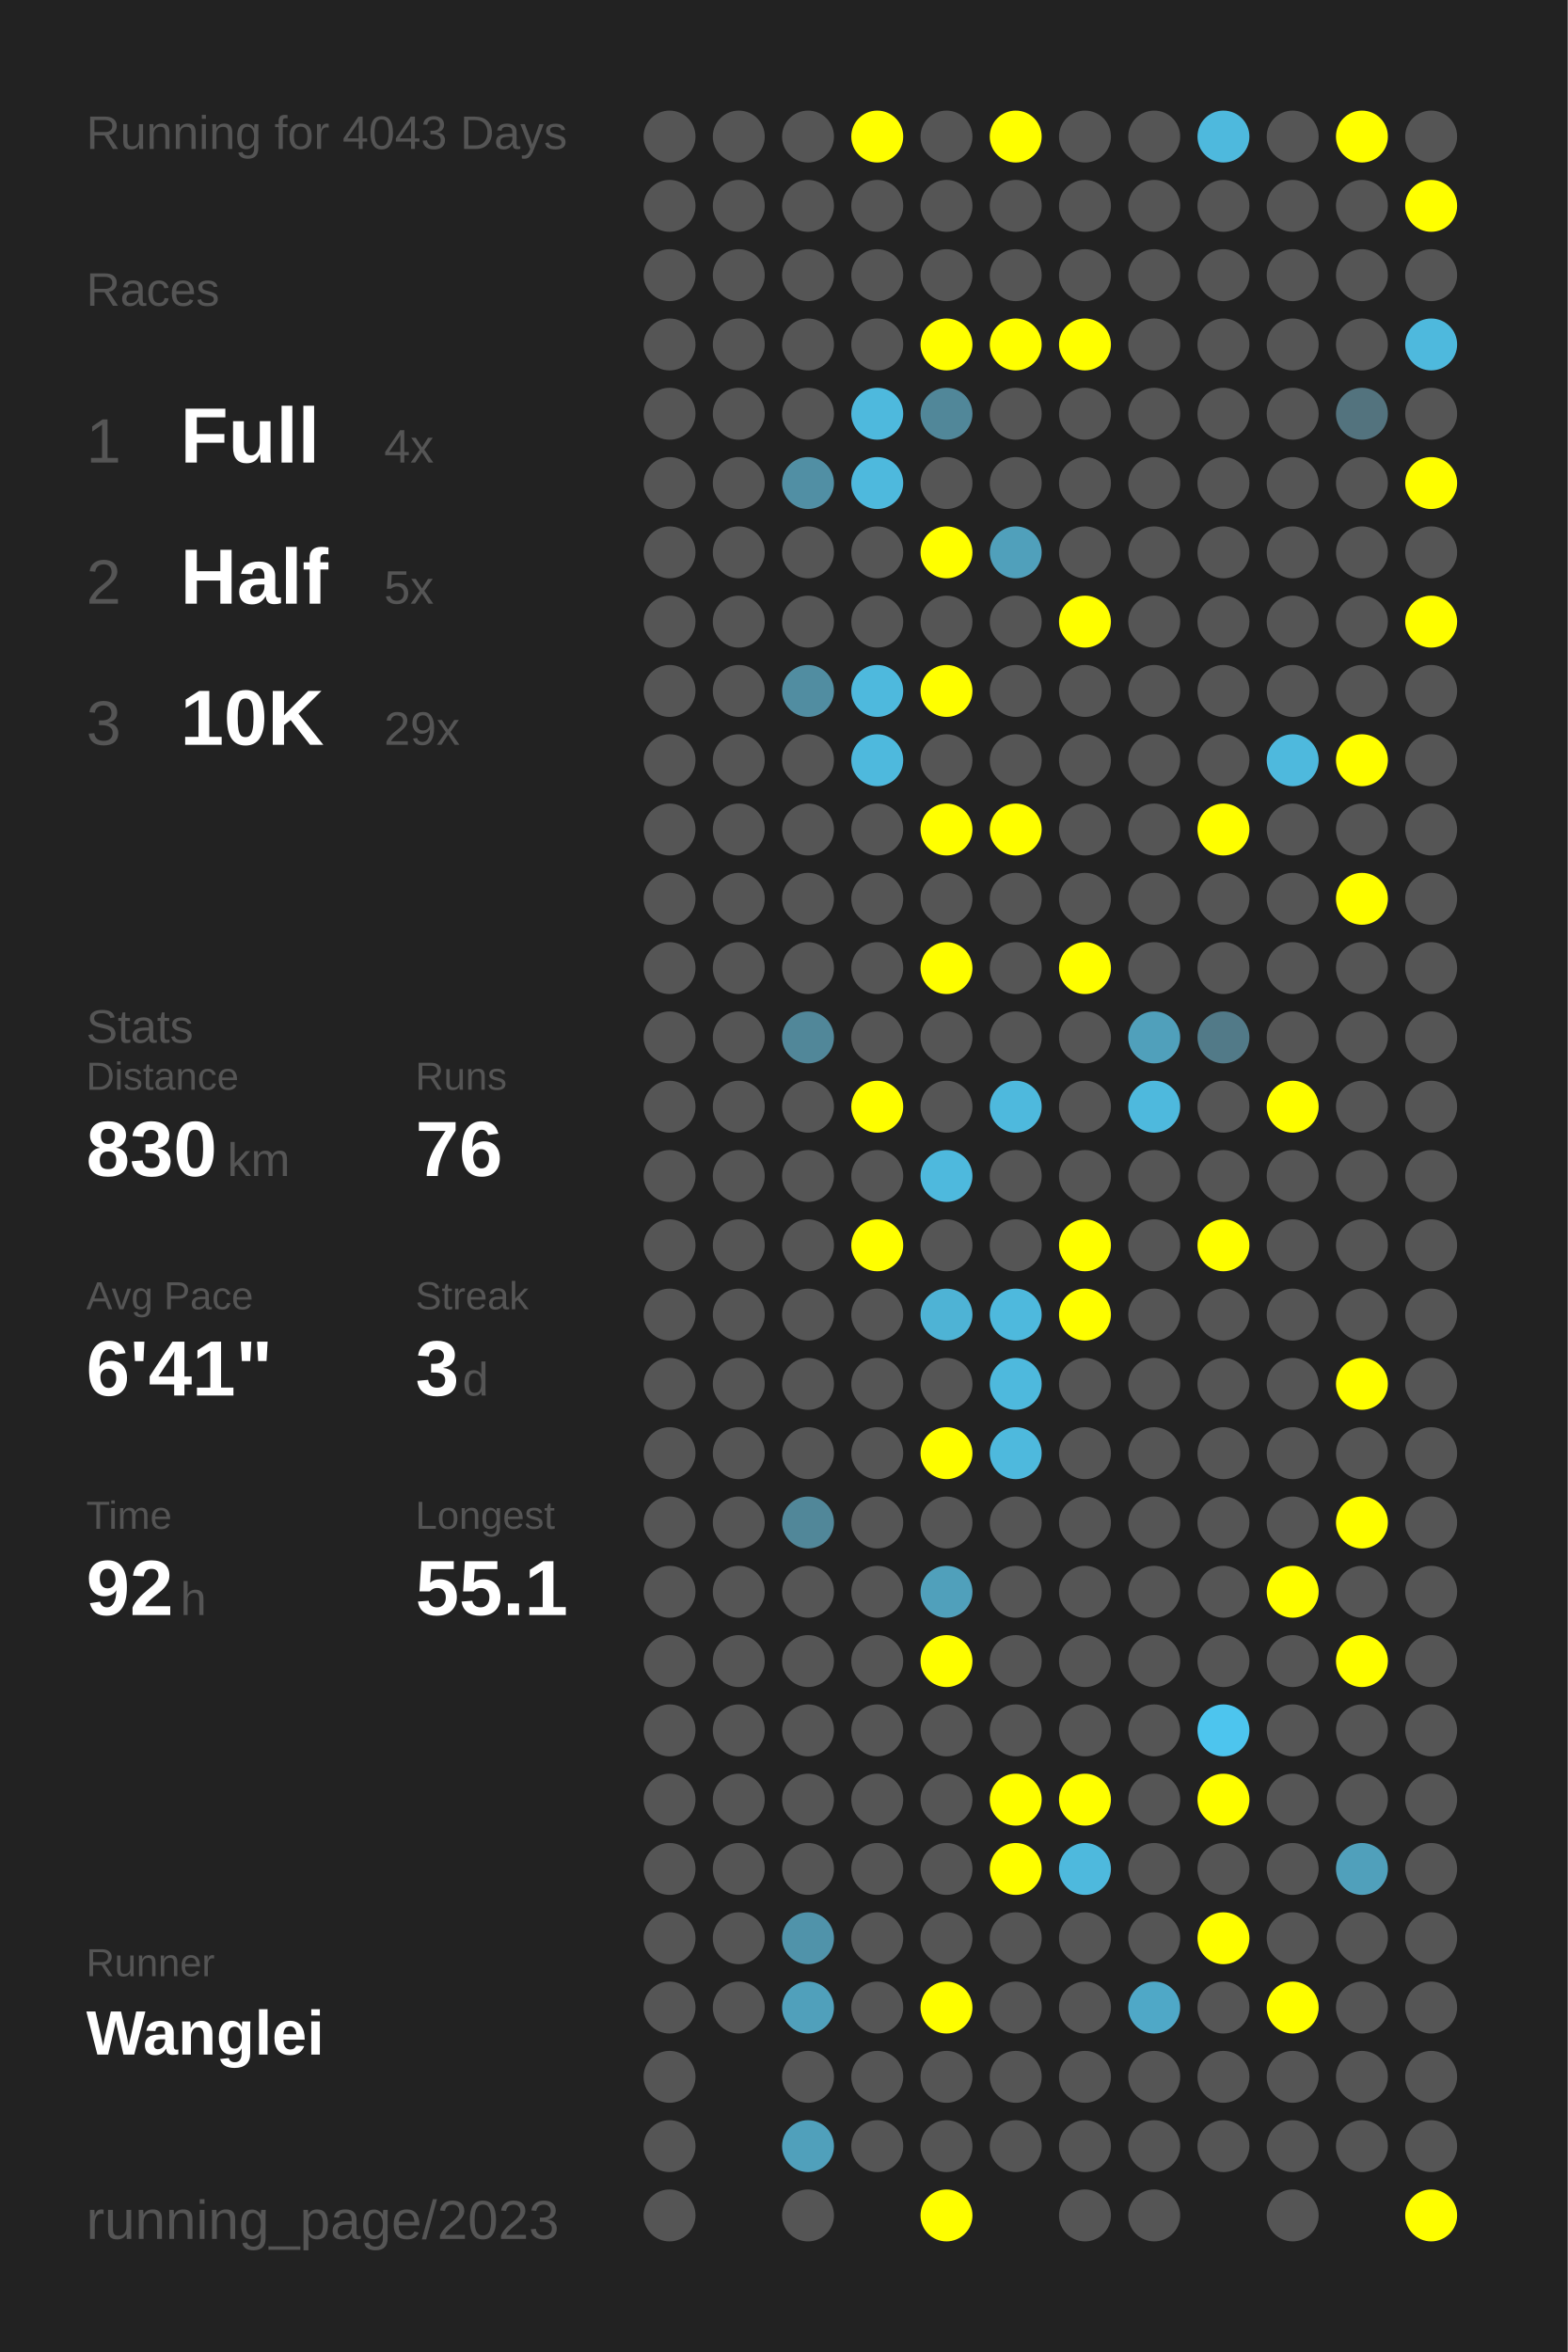
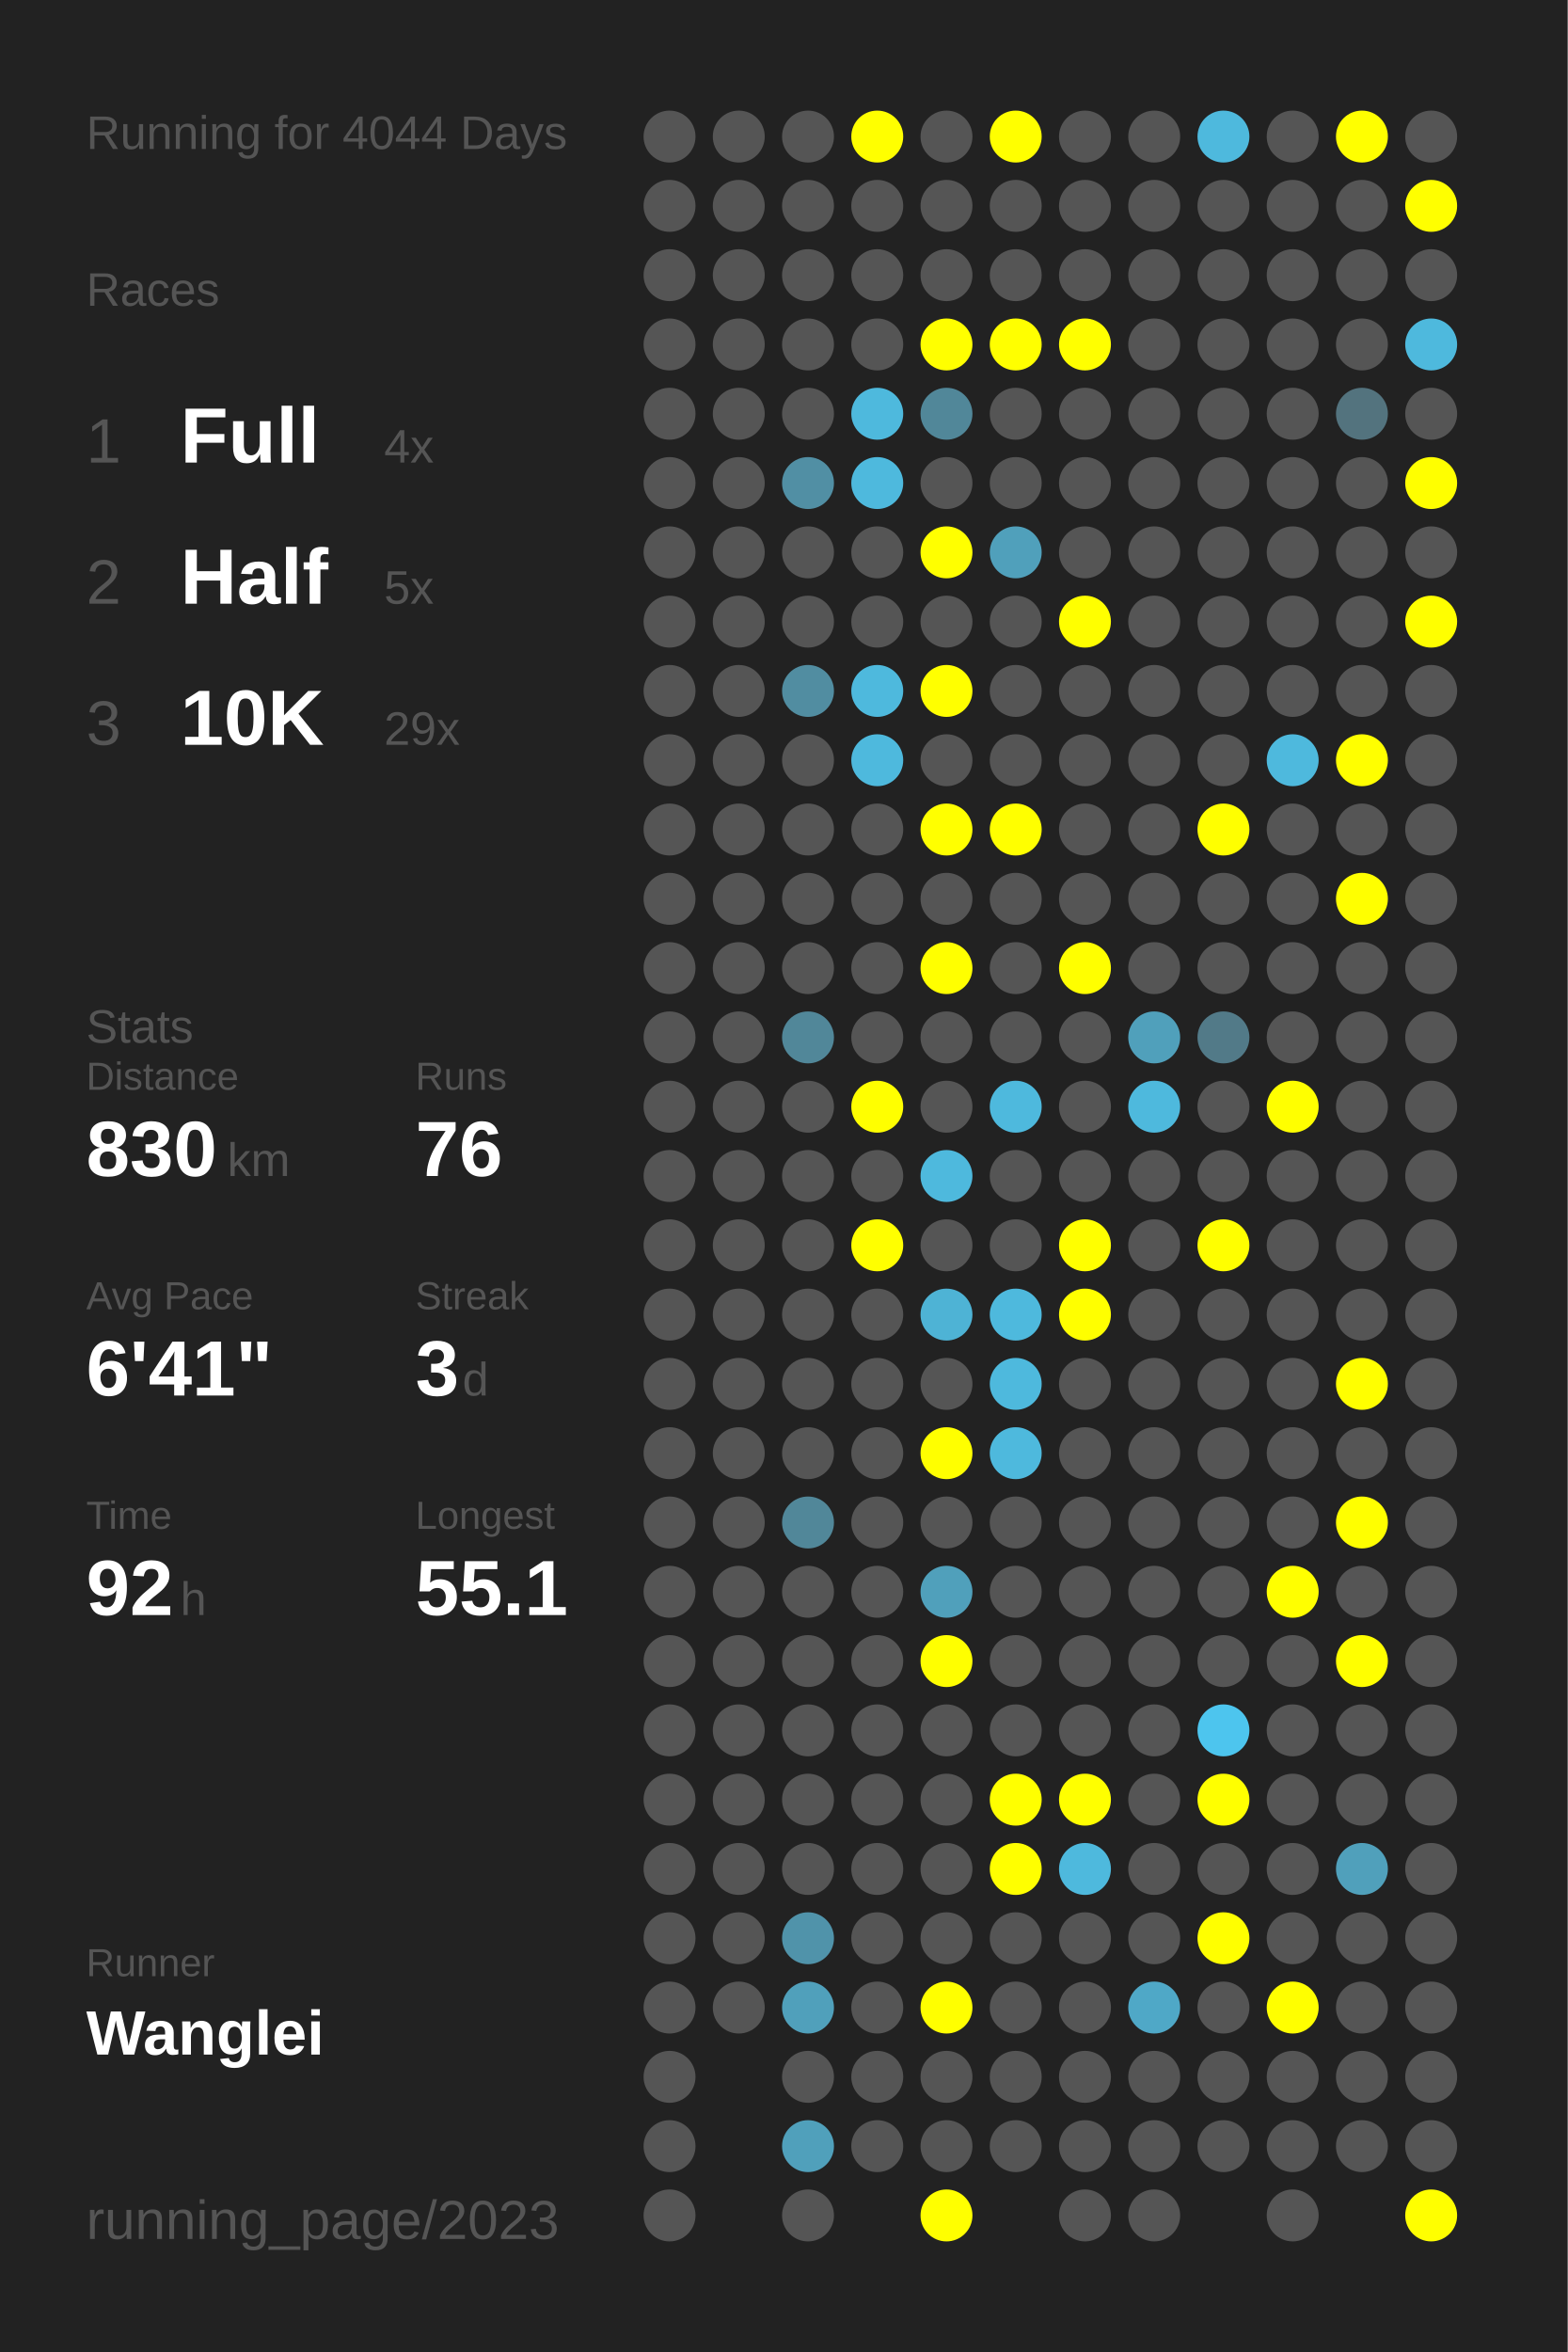
<svg xmlns="http://www.w3.org/2000/svg" baseProfile="full" height="300mm" version="1.1" viewBox="0,0,200,300" width="200mm">
  <defs />
  <rect fill="#222222" height="300" width="200" x="0" y="0" />
-   <text fill="#555555" style="font-size:6px; font-family:Arial;" x="11" y="19">Running for 4043 Days</text>
+   <text fill="#555555" style="font-size:6px; font-family:Arial;" x="11" y="19">Running for 4044 Days</text>
  <text fill="#555555" style="font-size:6px; font-family:Arial;" x="11" y="39">Races</text>
  <text fill="#555555" style="font-size:8px; font-family:Arial;" x="11" y="59">1</text>
  <text fill="#FFFFFF" style="font-size:10px; font-family:Arial; font-weight:bold;" x="23" y="59">Full</text>
  <text fill="#555555" style="font-size:6px; font-family:Arial;" x="49" y="59">4x</text>
  <text fill="#555555" style="font-size:8px; font-family:Arial;" x="11" y="77">2</text>
  <text fill="#FFFFFF" style="font-size:10px; font-family:Arial; font-weight:bold;" x="23" y="77">Half</text>
  <text fill="#555555" style="font-size:6px; font-family:Arial;" x="49" y="77">5x</text>
  <text fill="#555555" style="font-size:8px; font-family:Arial;" x="11" y="95">3</text>
  <text fill="#FFFFFF" style="font-size:10px; font-family:Arial; font-weight:bold;" x="23" y="95">10K</text>
  <text fill="#555555" style="font-size:6px; font-family:Arial;" x="49" y="95">29x</text>
  <text fill="#555555" style="font-size:6px; font-family:Arial;" x="11" y="133">Stats</text>
  <text fill="#555555" style="font-size:5px; font-family:Arial;" x="11" y="139">Distance</text>
  <text fill="#FFFFFF" style="font-size:10px; font-family:Arial; font-weight:bold;" x="11" y="150">830</text>
  <text fill="#555555" style="font-size:6px; font-family:Arial;" x="29" y="150">km</text>
  <text fill="#555555" style="font-size:5px; font-family:Arial;" x="53" y="139">Runs</text>
  <text fill="#FFFFFF" style="font-size:10px; font-family:Arial; font-weight:bold;" x="53" y="150">76</text>
  <text fill="#555555" style="font-size:5px; font-family:Arial;" x="11" y="167">Avg Pace</text>
  <text fill="#FFFFFF" style="font-size:10px; font-family:Arial; font-weight:bold;" x="11" y="178">6'41"</text>
  <text fill="#555555" style="font-size:5px; font-family:Arial;" x="53" y="167">Streak</text>
  <text fill="#FFFFFF" style="font-size:10px; font-family:Arial; font-weight:bold;" x="53" y="178">3</text>
  <text fill="#555555" style="font-size:6px; font-family:Arial;" x="59" y="178">d</text>
  <text fill="#555555" style="font-size:5px; font-family:Arial;" x="11" y="195">Time</text>
  <text fill="#FFFFFF" style="font-size:10px; font-family:Arial; font-weight:bold;" x="11" y="206">92</text>
  <text fill="#555555" style="font-size:6px; font-family:Arial;" x="23" y="206">h</text>
  <text fill="#555555" style="font-size:5px; font-family:Arial;" x="53" y="195">Longest</text>
  <text fill="#FFFFFF" style="font-size:10px; font-family:Arial; font-weight:bold;" x="53" y="206">55.1</text>
  <text fill="#555555" style="font-size:5px; font-family:Arial;" x="11" y="252.065">Runner</text>
  <text fill="#FFFFFF" style="font-size:8px; font-family:Arial; font-weight:bold;" x="11" y="262.065">Wanglei</text>
  <text fill="#555555" style="font-size:7px; font-family:Arial;" x="11" y="285.581">running_page/2023</text>
  <circle cx="85.417" cy="17.419" fill="#555555" r="3.312" />
  <circle cx="85.417" cy="26.258" fill="#555555" r="3.312" />
  <circle cx="85.417" cy="35.097" fill="#555555" r="3.312" />
  <circle cx="85.417" cy="43.935" fill="#555555" r="3.312" />
  <circle cx="85.417" cy="52.774" fill="#555555" r="3.312" />
  <circle cx="85.417" cy="61.613" fill="#555555" r="3.312" />
  <circle cx="85.417" cy="70.452" fill="#555555" r="3.312" />
  <circle cx="85.417" cy="79.29" fill="#555555" r="3.312" />
  <circle cx="85.417" cy="88.129" fill="#555555" r="3.312" />
  <circle cx="85.417" cy="96.968" fill="#555555" r="3.312" />
  <circle cx="85.417" cy="105.806" fill="#555555" r="3.312" />
  <circle cx="85.417" cy="114.645" fill="#555555" r="3.312" />
  <circle cx="85.417" cy="123.484" fill="#555555" r="3.312" />
  <circle cx="85.417" cy="132.323" fill="#555555" r="3.312" />
  <circle cx="85.417" cy="141.161" fill="#555555" r="3.312" />
  <circle cx="85.417" cy="150" fill="#555555" r="3.312" />
  <circle cx="85.417" cy="158.839" fill="#555555" r="3.312" />
  <circle cx="85.417" cy="167.677" fill="#555555" r="3.312" />
  <circle cx="85.417" cy="176.516" fill="#555555" r="3.312" />
  <circle cx="85.417" cy="185.355" fill="#555555" r="3.312" />
  <circle cx="85.417" cy="194.194" fill="#555555" r="3.312" />
  <circle cx="85.417" cy="203.032" fill="#555555" r="3.312" />
  <circle cx="85.417" cy="211.871" fill="#555555" r="3.312" />
  <circle cx="85.417" cy="220.71" fill="#555555" r="3.312" />
  <circle cx="85.417" cy="229.548" fill="#555555" r="3.312" />
  <circle cx="85.417" cy="238.387" fill="#555555" r="3.312" />
  <circle cx="85.417" cy="247.226" fill="#555555" r="3.312" />
  <circle cx="85.417" cy="256.065" fill="#555555" r="3.312" />
  <circle cx="85.417" cy="264.903" fill="#555555" r="3.312" />
  <circle cx="85.417" cy="273.742" fill="#555555" r="3.312" />
  <circle cx="85.417" cy="282.581" fill="#555555" r="3.312" />
  <circle cx="94.25" cy="17.419" fill="#555555" r="3.312" />
  <circle cx="94.25" cy="26.258" fill="#555555" r="3.312" />
  <circle cx="94.25" cy="35.097" fill="#555555" r="3.312" />
  <circle cx="94.25" cy="43.935" fill="#555555" r="3.312" />
  <circle cx="94.25" cy="52.774" fill="#555555" r="3.312" />
  <circle cx="94.25" cy="61.613" fill="#555555" r="3.312" />
  <circle cx="94.25" cy="70.452" fill="#555555" r="3.312" />
  <circle cx="94.25" cy="79.29" fill="#555555" r="3.312" />
  <circle cx="94.25" cy="88.129" fill="#555555" r="3.312" />
  <circle cx="94.25" cy="96.968" fill="#555555" r="3.312" />
  <circle cx="94.25" cy="105.806" fill="#555555" r="3.312" />
  <circle cx="94.25" cy="114.645" fill="#555555" r="3.312" />
  <circle cx="94.25" cy="123.484" fill="#555555" r="3.312" />
  <circle cx="94.25" cy="132.323" fill="#555555" r="3.312" />
  <circle cx="94.25" cy="141.161" fill="#555555" r="3.312" />
  <circle cx="94.25" cy="150" fill="#555555" r="3.312" />
  <circle cx="94.25" cy="158.839" fill="#555555" r="3.312" />
  <circle cx="94.25" cy="167.677" fill="#555555" r="3.312" />
  <circle cx="94.25" cy="176.516" fill="#555555" r="3.312" />
  <circle cx="94.25" cy="185.355" fill="#555555" r="3.312" />
  <circle cx="94.25" cy="194.194" fill="#555555" r="3.312" />
  <circle cx="94.25" cy="203.032" fill="#555555" r="3.312" />
  <circle cx="94.25" cy="211.871" fill="#555555" r="3.312" />
  <circle cx="94.25" cy="220.71" fill="#555555" r="3.312" />
  <circle cx="94.25" cy="229.548" fill="#555555" r="3.312" />
  <circle cx="94.25" cy="238.387" fill="#555555" r="3.312" />
  <circle cx="94.25" cy="247.226" fill="#555555" r="3.312" />
  <circle cx="94.25" cy="256.065" fill="#555555" r="3.312" />
  <circle cx="103.083" cy="17.419" fill="#555555" r="3.312" />
  <circle cx="103.083" cy="26.258" fill="#555555" r="3.312" />
  <circle cx="103.083" cy="35.097" fill="#555555" r="3.312" />
  <circle cx="103.083" cy="43.935" fill="#555555" r="3.312" />
  <circle cx="103.083" cy="52.774" fill="#555555" r="3.312" />
  <circle cx="103.083" cy="61.613" fill="#518fa4" r="3.312" />
  <circle cx="103.083" cy="70.452" fill="#555555" r="3.312" />
  <circle cx="103.083" cy="79.29" fill="#555555" r="3.312" />
  <circle cx="103.083" cy="88.129" fill="#518da1" r="3.312" />
  <circle cx="103.083" cy="96.968" fill="#555555" r="3.312" />
  <circle cx="103.083" cy="105.806" fill="#555555" r="3.312" />
  <circle cx="103.083" cy="114.645" fill="#555555" r="3.312" />
  <circle cx="103.083" cy="123.484" fill="#555555" r="3.312" />
  <circle cx="103.083" cy="132.323" fill="#518799" r="3.312" />
  <circle cx="103.083" cy="141.161" fill="#555555" r="3.312" />
  <circle cx="103.083" cy="150" fill="#555555" r="3.312" />
  <circle cx="103.083" cy="158.839" fill="#555555" r="3.312" />
  <circle cx="103.083" cy="167.677" fill="#555555" r="3.312" />
  <circle cx="103.083" cy="176.516" fill="#555555" r="3.312" />
  <circle cx="103.083" cy="185.355" fill="#555555" r="3.312" />
  <circle cx="103.083" cy="194.194" fill="#518799" r="3.312" />
  <circle cx="103.083" cy="203.032" fill="#555555" r="3.312" />
  <circle cx="103.083" cy="211.871" fill="#555555" r="3.312" />
  <circle cx="103.083" cy="220.71" fill="#555555" r="3.312" />
  <circle cx="103.083" cy="229.548" fill="#555555" r="3.312" />
  <circle cx="103.083" cy="238.387" fill="#555555" r="3.312" />
  <circle cx="103.083" cy="247.226" fill="#5093aa" r="3.312" />
  <circle cx="103.083" cy="256.065" fill="#50a0bb" r="3.312" />
  <circle cx="103.083" cy="264.903" fill="#555555" r="3.312" />
  <circle cx="103.083" cy="273.742" fill="#50a0bb" r="3.312" />
  <circle cx="103.083" cy="282.581" fill="#555555" r="3.312" />
  <circle cx="111.917" cy="17.419" fill="#FFFF00" r="3.312" />
  <circle cx="111.917" cy="26.258" fill="#555555" r="3.312" />
  <circle cx="111.917" cy="35.097" fill="#555555" r="3.312" />
  <circle cx="111.917" cy="43.935" fill="#555555" r="3.312" />
  <circle cx="111.917" cy="52.774" fill="#4eb9dd" r="3.312" />
  <circle cx="111.917" cy="61.613" fill="#4eb9dd" r="3.312" />
  <circle cx="111.917" cy="70.452" fill="#555555" r="3.312" />
  <circle cx="111.917" cy="79.29" fill="#555555" r="3.312" />
  <circle cx="111.917" cy="88.129" fill="#4eb9dd" r="3.312" />
  <circle cx="111.917" cy="96.968" fill="#4eb9dd" r="3.312" />
  <circle cx="111.917" cy="105.806" fill="#555555" r="3.312" />
  <circle cx="111.917" cy="114.645" fill="#555555" r="3.312" />
  <circle cx="111.917" cy="123.484" fill="#555555" r="3.312" />
  <circle cx="111.917" cy="132.323" fill="#555555" r="3.312" />
  <circle cx="111.917" cy="141.161" fill="#FFFF00" r="3.312" />
  <circle cx="111.917" cy="150" fill="#555555" r="3.312" />
  <circle cx="111.917" cy="158.839" fill="#FFFF00" r="3.312" />
  <circle cx="111.917" cy="167.677" fill="#555555" r="3.312" />
  <circle cx="111.917" cy="176.516" fill="#555555" r="3.312" />
  <circle cx="111.917" cy="185.355" fill="#555555" r="3.312" />
  <circle cx="111.917" cy="194.194" fill="#555555" r="3.312" />
  <circle cx="111.917" cy="203.032" fill="#555555" r="3.312" />
  <circle cx="111.917" cy="211.871" fill="#555555" r="3.312" />
  <circle cx="111.917" cy="220.71" fill="#555555" r="3.312" />
  <circle cx="111.917" cy="229.548" fill="#555555" r="3.312" />
  <circle cx="111.917" cy="238.387" fill="#555555" r="3.312" />
  <circle cx="111.917" cy="247.226" fill="#555555" r="3.312" />
  <circle cx="111.917" cy="256.065" fill="#555555" r="3.312" />
  <circle cx="111.917" cy="264.903" fill="#555555" r="3.312" />
  <circle cx="111.917" cy="273.742" fill="#555555" r="3.312" />
  <circle cx="120.75" cy="17.419" fill="#555555" r="3.312" />
  <circle cx="120.75" cy="26.258" fill="#555555" r="3.312" />
  <circle cx="120.75" cy="35.097" fill="#555555" r="3.312" />
  <circle cx="120.75" cy="43.935" fill="#FFFF00" r="3.312" />
  <circle cx="120.75" cy="52.774" fill="#518799" r="3.312" />
  <circle cx="120.75" cy="61.613" fill="#555555" r="3.312" />
  <circle cx="120.75" cy="70.452" fill="#FFFF00" r="3.312" />
  <circle cx="120.75" cy="79.29" fill="#555555" r="3.312" />
  <circle cx="120.75" cy="88.129" fill="#FFFF00" r="3.312" />
  <circle cx="120.75" cy="96.968" fill="#555555" r="3.312" />
  <circle cx="120.75" cy="105.806" fill="#FFFF00" r="3.312" />
  <circle cx="120.75" cy="114.645" fill="#555555" r="3.312" />
  <circle cx="120.75" cy="123.484" fill="#FFFF00" r="3.312" />
  <circle cx="120.75" cy="132.323" fill="#555555" r="3.312" />
  <circle cx="120.75" cy="141.161" fill="#555555" r="3.312" />
  <circle cx="120.75" cy="150" fill="#4eb9dd" r="3.312" />
  <circle cx="120.75" cy="158.839" fill="#555555" r="3.312" />
  <circle cx="120.75" cy="167.677" fill="#4eb3d5" r="3.312" />
  <circle cx="120.75" cy="176.516" fill="#555555" r="3.312" />
  <circle cx="120.75" cy="185.355" fill="#FFFF00" r="3.312" />
  <circle cx="120.75" cy="194.194" fill="#555555" r="3.312" />
  <circle cx="120.75" cy="203.032" fill="#50a0bb" r="3.312" />
  <circle cx="120.75" cy="211.871" fill="#FFFF00" r="3.312" />
  <circle cx="120.75" cy="220.71" fill="#555555" r="3.312" />
  <circle cx="120.75" cy="229.548" fill="#555555" r="3.312" />
  <circle cx="120.75" cy="238.387" fill="#555555" r="3.312" />
  <circle cx="120.75" cy="247.226" fill="#555555" r="3.312" />
  <circle cx="120.75" cy="256.065" fill="#FFFF00" r="3.312" />
  <circle cx="120.75" cy="264.903" fill="#555555" r="3.312" />
  <circle cx="120.75" cy="273.742" fill="#555555" r="3.312" />
  <circle cx="120.75" cy="282.581" fill="#FFFF00" r="3.312" />
  <circle cx="129.583" cy="17.419" fill="#FFFF00" r="3.312" />
  <circle cx="129.583" cy="26.258" fill="#555555" r="3.312" />
  <circle cx="129.583" cy="35.097" fill="#555555" r="3.312" />
  <circle cx="129.583" cy="43.935" fill="#FFFF00" r="3.312" />
  <circle cx="129.583" cy="52.774" fill="#555555" r="3.312" />
  <circle cx="129.583" cy="61.613" fill="#555555" r="3.312" />
  <circle cx="129.583" cy="70.452" fill="#50a0bb" r="3.312" />
  <circle cx="129.583" cy="79.29" fill="#555555" r="3.312" />
  <circle cx="129.583" cy="88.129" fill="#555555" r="3.312" />
  <circle cx="129.583" cy="96.968" fill="#555555" r="3.312" />
  <circle cx="129.583" cy="105.806" fill="#FFFF00" r="3.312" />
  <circle cx="129.583" cy="114.645" fill="#555555" r="3.312" />
  <circle cx="129.583" cy="123.484" fill="#555555" r="3.312" />
  <circle cx="129.583" cy="132.323" fill="#555555" r="3.312" />
  <circle cx="129.583" cy="141.161" fill="#4eb9dd" r="3.312" />
  <circle cx="129.583" cy="150" fill="#555555" r="3.312" />
  <circle cx="129.583" cy="158.839" fill="#555555" r="3.312" />
  <circle cx="129.583" cy="167.677" fill="#4eb9dd" r="3.312" />
  <circle cx="129.583" cy="176.516" fill="#4eb9dd" r="3.312" />
  <circle cx="129.583" cy="185.355" fill="#4eb9dd" r="3.312" />
  <circle cx="129.583" cy="194.194" fill="#555555" r="3.312" />
  <circle cx="129.583" cy="203.032" fill="#555555" r="3.312" />
  <circle cx="129.583" cy="211.871" fill="#555555" r="3.312" />
  <circle cx="129.583" cy="220.71" fill="#555555" r="3.312" />
  <circle cx="129.583" cy="229.548" fill="#FFFF00" r="3.312" />
  <circle cx="129.583" cy="238.387" fill="#FFFF00" r="3.312" />
  <circle cx="129.583" cy="247.226" fill="#555555" r="3.312" />
  <circle cx="129.583" cy="256.065" fill="#555555" r="3.312" />
  <circle cx="129.583" cy="264.903" fill="#555555" r="3.312" />
  <circle cx="129.583" cy="273.742" fill="#555555" r="3.312" />
  <circle cx="138.417" cy="17.419" fill="#555555" r="3.312" />
  <circle cx="138.417" cy="26.258" fill="#555555" r="3.312" />
  <circle cx="138.417" cy="35.097" fill="#555555" r="3.312" />
  <circle cx="138.417" cy="43.935" fill="#FFFF00" r="3.312" />
  <circle cx="138.417" cy="52.774" fill="#555555" r="3.312" />
  <circle cx="138.417" cy="61.613" fill="#555555" r="3.312" />
  <circle cx="138.417" cy="70.452" fill="#555555" r="3.312" />
  <circle cx="138.417" cy="79.29" fill="#FFFF00" r="3.312" />
  <circle cx="138.417" cy="88.129" fill="#555555" r="3.312" />
  <circle cx="138.417" cy="96.968" fill="#555555" r="3.312" />
  <circle cx="138.417" cy="105.806" fill="#555555" r="3.312" />
  <circle cx="138.417" cy="114.645" fill="#555555" r="3.312" />
  <circle cx="138.417" cy="123.484" fill="#FFFF00" r="3.312" />
  <circle cx="138.417" cy="132.323" fill="#555555" r="3.312" />
  <circle cx="138.417" cy="141.161" fill="#555555" r="3.312" />
  <circle cx="138.417" cy="150" fill="#555555" r="3.312" />
  <circle cx="138.417" cy="158.839" fill="#FFFF00" r="3.312" />
  <circle cx="138.417" cy="167.677" fill="#FFFF00" r="3.312" />
  <circle cx="138.417" cy="176.516" fill="#555555" r="3.312" />
  <circle cx="138.417" cy="185.355" fill="#555555" r="3.312" />
  <circle cx="138.417" cy="194.194" fill="#555555" r="3.312" />
  <circle cx="138.417" cy="203.032" fill="#555555" r="3.312" />
  <circle cx="138.417" cy="211.871" fill="#555555" r="3.312" />
  <circle cx="138.417" cy="220.71" fill="#555555" r="3.312" />
  <circle cx="138.417" cy="229.548" fill="#FFFF00" r="3.312" />
  <circle cx="138.417" cy="238.387" fill="#4eb9dd" r="3.312" />
  <circle cx="138.417" cy="247.226" fill="#555555" r="3.312" />
  <circle cx="138.417" cy="256.065" fill="#555555" r="3.312" />
  <circle cx="138.417" cy="264.903" fill="#555555" r="3.312" />
  <circle cx="138.417" cy="273.742" fill="#555555" r="3.312" />
  <circle cx="138.417" cy="282.581" fill="#555555" r="3.312" />
  <circle cx="147.25" cy="17.419" fill="#555555" r="3.312" />
  <circle cx="147.25" cy="26.258" fill="#555555" r="3.312" />
  <circle cx="147.25" cy="35.097" fill="#555555" r="3.312" />
  <circle cx="147.25" cy="43.935" fill="#555555" r="3.312" />
  <circle cx="147.25" cy="52.774" fill="#555555" r="3.312" />
  <circle cx="147.25" cy="61.613" fill="#555555" r="3.312" />
  <circle cx="147.25" cy="70.452" fill="#555555" r="3.312" />
  <circle cx="147.25" cy="79.29" fill="#555555" r="3.312" />
  <circle cx="147.25" cy="88.129" fill="#555555" r="3.312" />
  <circle cx="147.25" cy="96.968" fill="#555555" r="3.312" />
  <circle cx="147.25" cy="105.806" fill="#555555" r="3.312" />
  <circle cx="147.25" cy="114.645" fill="#555555" r="3.312" />
  <circle cx="147.25" cy="123.484" fill="#555555" r="3.312" />
  <circle cx="147.25" cy="132.323" fill="#50a0bb" r="3.312" />
  <circle cx="147.25" cy="141.161" fill="#4eb9dd" r="3.312" />
  <circle cx="147.25" cy="150" fill="#555555" r="3.312" />
  <circle cx="147.25" cy="158.839" fill="#555555" r="3.312" />
  <circle cx="147.25" cy="167.677" fill="#555555" r="3.312" />
  <circle cx="147.25" cy="176.516" fill="#555555" r="3.312" />
  <circle cx="147.25" cy="185.355" fill="#555555" r="3.312" />
  <circle cx="147.25" cy="194.194" fill="#555555" r="3.312" />
  <circle cx="147.25" cy="203.032" fill="#555555" r="3.312" />
  <circle cx="147.25" cy="211.871" fill="#555555" r="3.312" />
  <circle cx="147.25" cy="220.71" fill="#555555" r="3.312" />
  <circle cx="147.25" cy="229.548" fill="#555555" r="3.312" />
  <circle cx="147.25" cy="238.387" fill="#555555" r="3.312" />
  <circle cx="147.25" cy="247.226" fill="#555555" r="3.312" />
  <circle cx="147.25" cy="256.065" fill="#4fa8c7" r="3.312" />
  <circle cx="147.25" cy="264.903" fill="#555555" r="3.312" />
  <circle cx="147.25" cy="273.742" fill="#555555" r="3.312" />
  <circle cx="147.25" cy="282.581" fill="#555555" r="3.312" />
  <circle cx="156.083" cy="17.419" fill="#4eb9dd" r="3.312" />
  <circle cx="156.083" cy="26.258" fill="#555555" r="3.312" />
  <circle cx="156.083" cy="35.097" fill="#555555" r="3.312" />
  <circle cx="156.083" cy="43.935" fill="#555555" r="3.312" />
  <circle cx="156.083" cy="52.774" fill="#555555" r="3.312" />
  <circle cx="156.083" cy="61.613" fill="#555555" r="3.312" />
  <circle cx="156.083" cy="70.452" fill="#555555" r="3.312" />
  <circle cx="156.083" cy="79.29" fill="#555555" r="3.312" />
  <circle cx="156.083" cy="88.129" fill="#555555" r="3.312" />
  <circle cx="156.083" cy="96.968" fill="#555555" r="3.312" />
  <circle cx="156.083" cy="105.806" fill="#FFFF00" r="3.312" />
  <circle cx="156.083" cy="114.645" fill="#555555" r="3.312" />
  <circle cx="156.083" cy="123.484" fill="#555555" r="3.312" />
  <circle cx="156.083" cy="132.323" fill="#527a88" r="3.312" />
  <circle cx="156.083" cy="141.161" fill="#555555" r="3.312" />
  <circle cx="156.083" cy="150" fill="#555555" r="3.312" />
  <circle cx="156.083" cy="158.839" fill="#FFFF00" r="3.312" />
  <circle cx="156.083" cy="167.677" fill="#555555" r="3.312" />
  <circle cx="156.083" cy="176.516" fill="#555555" r="3.312" />
  <circle cx="156.083" cy="185.355" fill="#555555" r="3.312" />
  <circle cx="156.083" cy="194.194" fill="#555555" r="3.312" />
  <circle cx="156.083" cy="203.032" fill="#555555" r="3.312" />
  <circle cx="156.083" cy="211.871" fill="#555555" r="3.312" />
  <circle cx="156.083" cy="220.71" fill="#4dc5ee" r="3.312" />
  <circle cx="156.083" cy="229.548" fill="#FFFF00" r="3.312" />
  <circle cx="156.083" cy="238.387" fill="#555555" r="3.312" />
  <circle cx="156.083" cy="247.226" fill="#FFFF00" r="3.312" />
  <circle cx="156.083" cy="256.065" fill="#555555" r="3.312" />
  <circle cx="156.083" cy="264.903" fill="#555555" r="3.312" />
  <circle cx="156.083" cy="273.742" fill="#555555" r="3.312" />
  <circle cx="164.917" cy="17.419" fill="#555555" r="3.312" />
  <circle cx="164.917" cy="26.258" fill="#555555" r="3.312" />
  <circle cx="164.917" cy="35.097" fill="#555555" r="3.312" />
  <circle cx="164.917" cy="43.935" fill="#555555" r="3.312" />
  <circle cx="164.917" cy="52.774" fill="#555555" r="3.312" />
  <circle cx="164.917" cy="61.613" fill="#555555" r="3.312" />
  <circle cx="164.917" cy="70.452" fill="#555555" r="3.312" />
  <circle cx="164.917" cy="79.29" fill="#555555" r="3.312" />
  <circle cx="164.917" cy="88.129" fill="#555555" r="3.312" />
  <circle cx="164.917" cy="96.968" fill="#4eb9dd" r="3.312" />
  <circle cx="164.917" cy="105.806" fill="#555555" r="3.312" />
  <circle cx="164.917" cy="114.645" fill="#555555" r="3.312" />
  <circle cx="164.917" cy="123.484" fill="#555555" r="3.312" />
  <circle cx="164.917" cy="132.323" fill="#555555" r="3.312" />
  <circle cx="164.917" cy="141.161" fill="#FFFF00" r="3.312" />
  <circle cx="164.917" cy="150" fill="#555555" r="3.312" />
  <circle cx="164.917" cy="158.839" fill="#555555" r="3.312" />
  <circle cx="164.917" cy="167.677" fill="#555555" r="3.312" />
  <circle cx="164.917" cy="176.516" fill="#555555" r="3.312" />
  <circle cx="164.917" cy="185.355" fill="#555555" r="3.312" />
  <circle cx="164.917" cy="194.194" fill="#555555" r="3.312" />
  <circle cx="164.917" cy="203.032" fill="#FFFF00" r="3.312" />
  <circle cx="164.917" cy="211.871" fill="#555555" r="3.312" />
  <circle cx="164.917" cy="220.71" fill="#555555" r="3.312" />
  <circle cx="164.917" cy="229.548" fill="#555555" r="3.312" />
  <circle cx="164.917" cy="238.387" fill="#555555" r="3.312" />
  <circle cx="164.917" cy="247.226" fill="#555555" r="3.312" />
  <circle cx="164.917" cy="256.065" fill="#FFFF00" r="3.312" />
  <circle cx="164.917" cy="264.903" fill="#555555" r="3.312" />
  <circle cx="164.917" cy="273.742" fill="#555555" r="3.312" />
  <circle cx="164.917" cy="282.581" fill="#555555" r="3.312" />
  <circle cx="173.75" cy="17.419" fill="#FFFF00" r="3.312" />
  <circle cx="173.75" cy="26.258" fill="#555555" r="3.312" />
  <circle cx="173.75" cy="35.097" fill="#555555" r="3.312" />
  <circle cx="173.75" cy="43.935" fill="#555555" r="3.312" />
  <circle cx="173.75" cy="52.774" fill="#53737e" r="3.312" />
  <circle cx="173.75" cy="61.613" fill="#555555" r="3.312" />
  <circle cx="173.75" cy="70.452" fill="#555555" r="3.312" />
  <circle cx="173.75" cy="79.29" fill="#555555" r="3.312" />
  <circle cx="173.75" cy="88.129" fill="#555555" r="3.312" />
  <circle cx="173.75" cy="96.968" fill="#FFFF00" r="3.312" />
  <circle cx="173.75" cy="105.806" fill="#555555" r="3.312" />
  <circle cx="173.75" cy="114.645" fill="#FFFF00" r="3.312" />
  <circle cx="173.75" cy="123.484" fill="#555555" r="3.312" />
  <circle cx="173.75" cy="132.323" fill="#555555" r="3.312" />
  <circle cx="173.75" cy="141.161" fill="#555555" r="3.312" />
  <circle cx="173.75" cy="150" fill="#555555" r="3.312" />
  <circle cx="173.75" cy="158.839" fill="#555555" r="3.312" />
  <circle cx="173.75" cy="167.677" fill="#555555" r="3.312" />
  <circle cx="173.75" cy="176.516" fill="#FFFF00" r="3.312" />
  <circle cx="173.75" cy="185.355" fill="#555555" r="3.312" />
  <circle cx="173.75" cy="194.194" fill="#FFFF00" r="3.312" />
  <circle cx="173.75" cy="203.032" fill="#555555" r="3.312" />
  <circle cx="173.75" cy="211.871" fill="#FFFF00" r="3.312" />
  <circle cx="173.75" cy="220.71" fill="#555555" r="3.312" />
  <circle cx="173.75" cy="229.548" fill="#555555" r="3.312" />
  <circle cx="173.75" cy="238.387" fill="#50a0bb" r="3.312" />
  <circle cx="173.75" cy="247.226" fill="#555555" r="3.312" />
  <circle cx="173.75" cy="256.065" fill="#555555" r="3.312" />
  <circle cx="173.75" cy="264.903" fill="#555555" r="3.312" />
  <circle cx="173.75" cy="273.742" fill="#555555" r="3.312" />
  <circle cx="182.583" cy="17.419" fill="#555555" r="3.312" />
  <circle cx="182.583" cy="26.258" fill="#FFFF00" r="3.312" />
  <circle cx="182.583" cy="35.097" fill="#555555" r="3.312" />
  <circle cx="182.583" cy="43.935" fill="#4eb9dd" r="3.312" />
  <circle cx="182.583" cy="52.774" fill="#555555" r="3.312" />
  <circle cx="182.583" cy="61.613" fill="#FFFF00" r="3.312" />
  <circle cx="182.583" cy="70.452" fill="#555555" r="3.312" />
  <circle cx="182.583" cy="79.29" fill="#FFFF00" r="3.312" />
  <circle cx="182.583" cy="88.129" fill="#555555" r="3.312" />
  <circle cx="182.583" cy="96.968" fill="#555555" r="3.312" />
  <circle cx="182.583" cy="105.806" fill="#555555" r="3.312" />
  <circle cx="182.583" cy="114.645" fill="#555555" r="3.312" />
  <circle cx="182.583" cy="123.484" fill="#555555" r="3.312" />
  <circle cx="182.583" cy="132.323" fill="#555555" r="3.312" />
  <circle cx="182.583" cy="141.161" fill="#555555" r="3.312" />
  <circle cx="182.583" cy="150" fill="#555555" r="3.312" />
  <circle cx="182.583" cy="158.839" fill="#555555" r="3.312" />
  <circle cx="182.583" cy="167.677" fill="#555555" r="3.312" />
  <circle cx="182.583" cy="176.516" fill="#555555" r="3.312" />
  <circle cx="182.583" cy="185.355" fill="#555555" r="3.312" />
  <circle cx="182.583" cy="194.194" fill="#555555" r="3.312" />
  <circle cx="182.583" cy="203.032" fill="#555555" r="3.312" />
  <circle cx="182.583" cy="211.871" fill="#555555" r="3.312" />
  <circle cx="182.583" cy="220.71" fill="#555555" r="3.312" />
  <circle cx="182.583" cy="229.548" fill="#555555" r="3.312" />
  <circle cx="182.583" cy="238.387" fill="#555555" r="3.312" />
  <circle cx="182.583" cy="247.226" fill="#555555" r="3.312" />
  <circle cx="182.583" cy="256.065" fill="#555555" r="3.312" />
  <circle cx="182.583" cy="264.903" fill="#555555" r="3.312" />
  <circle cx="182.583" cy="273.742" fill="#555555" r="3.312" />
  <circle cx="182.583" cy="282.581" fill="#FFFF00" r="3.312" />
</svg>
